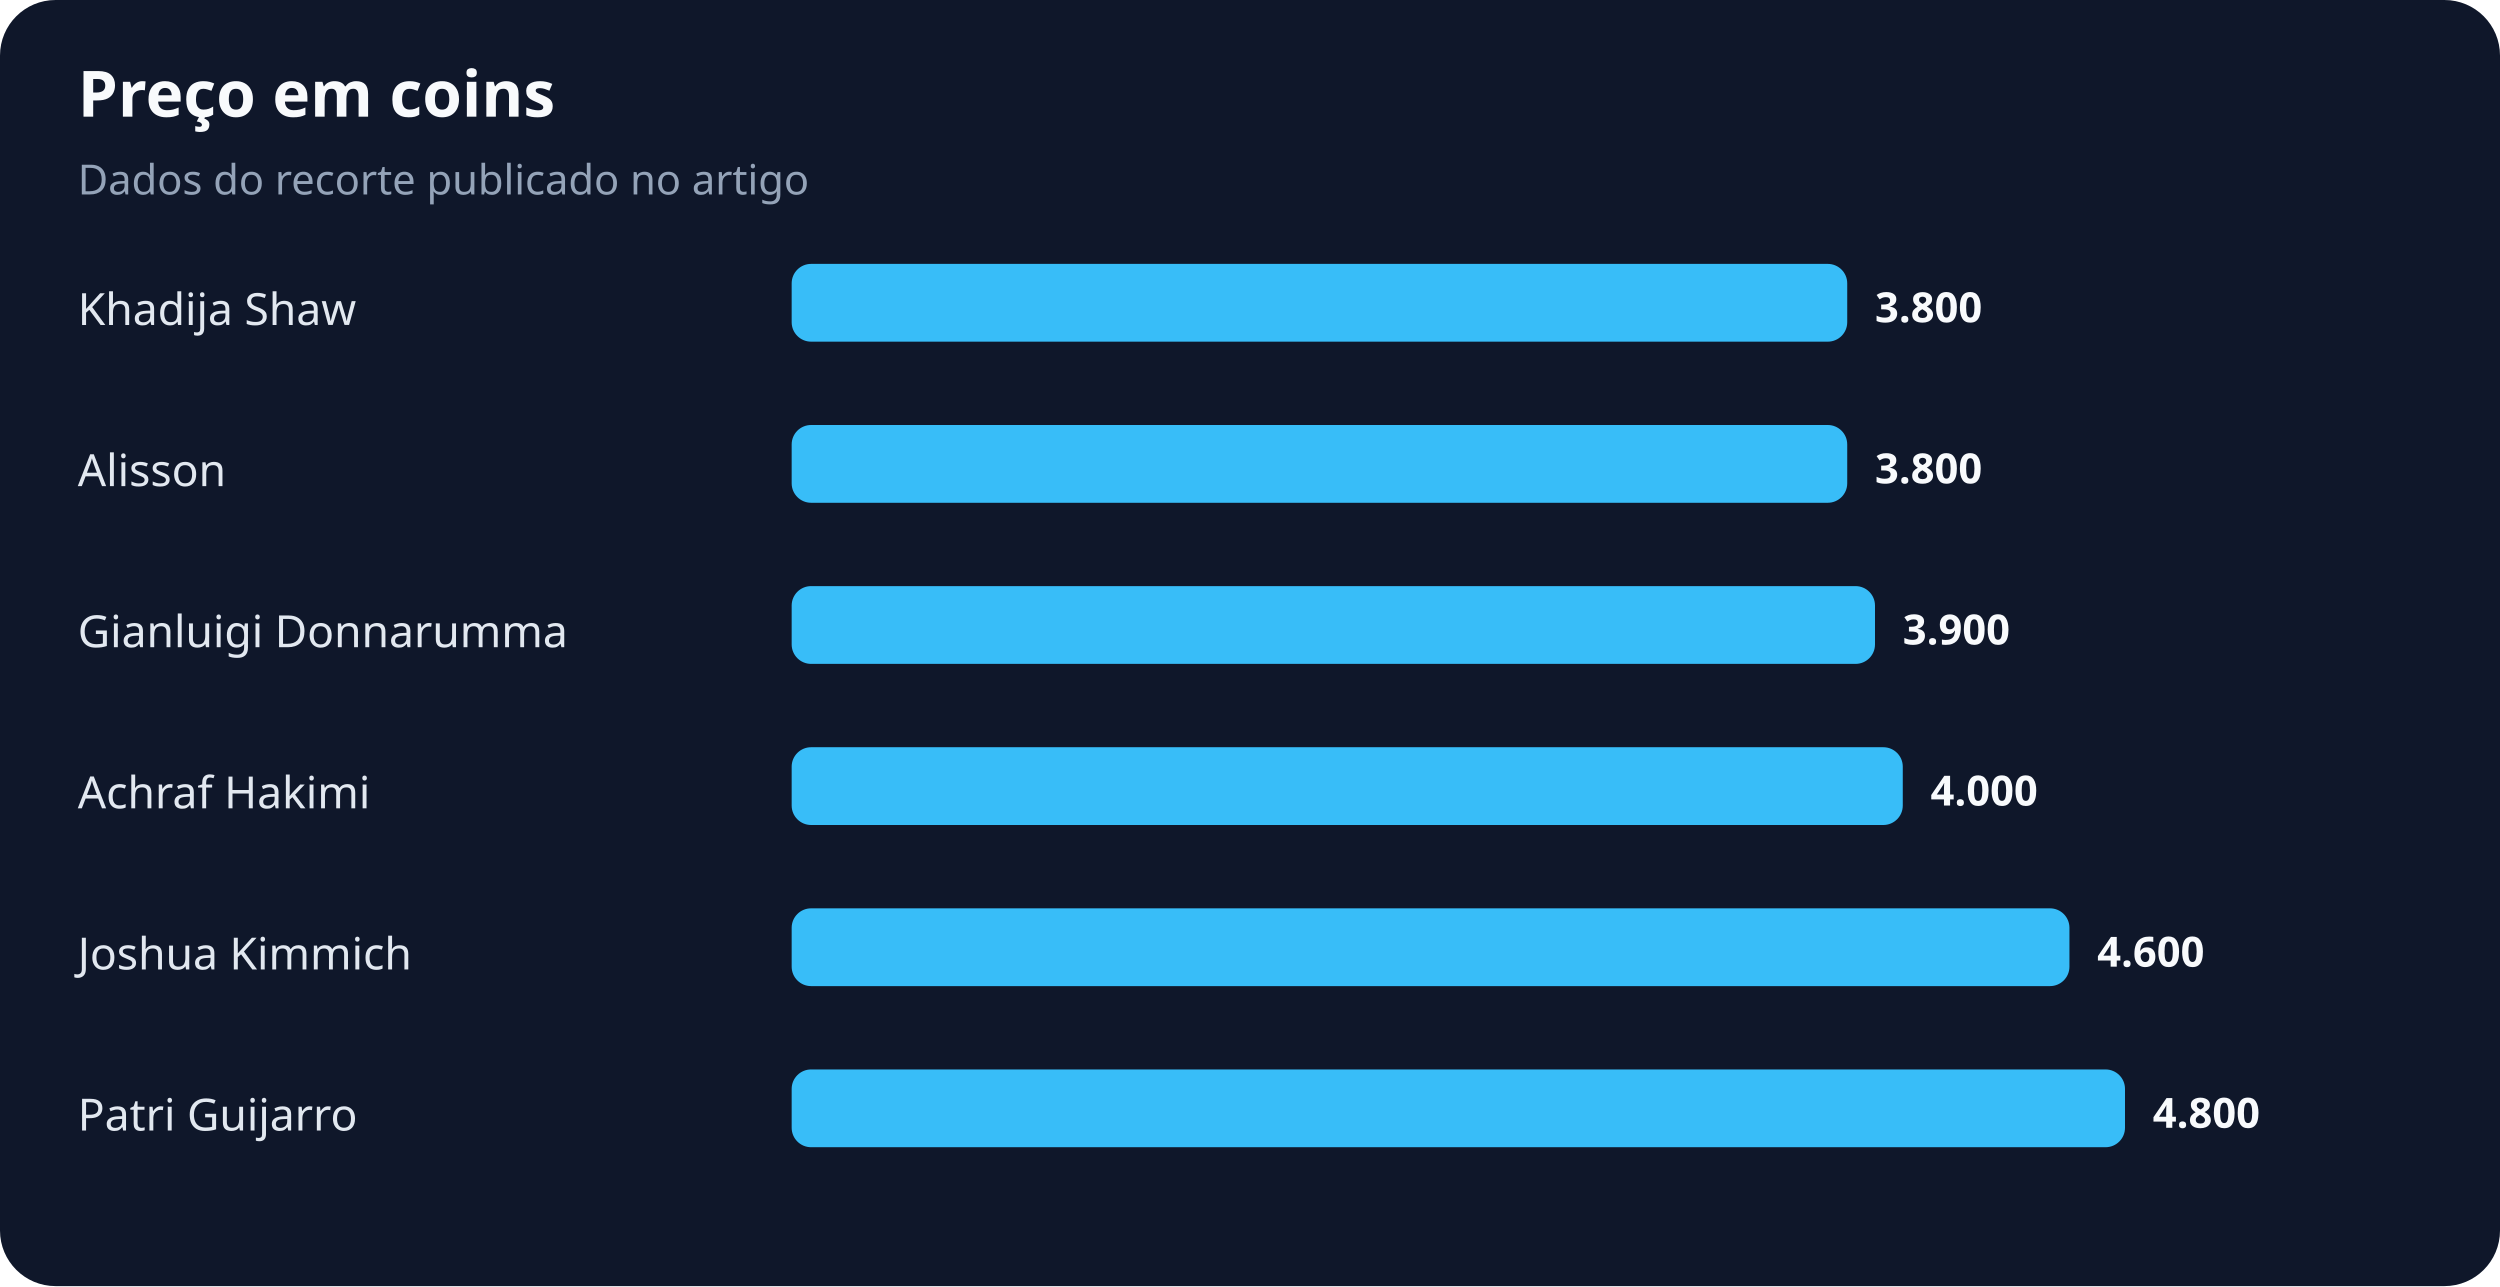
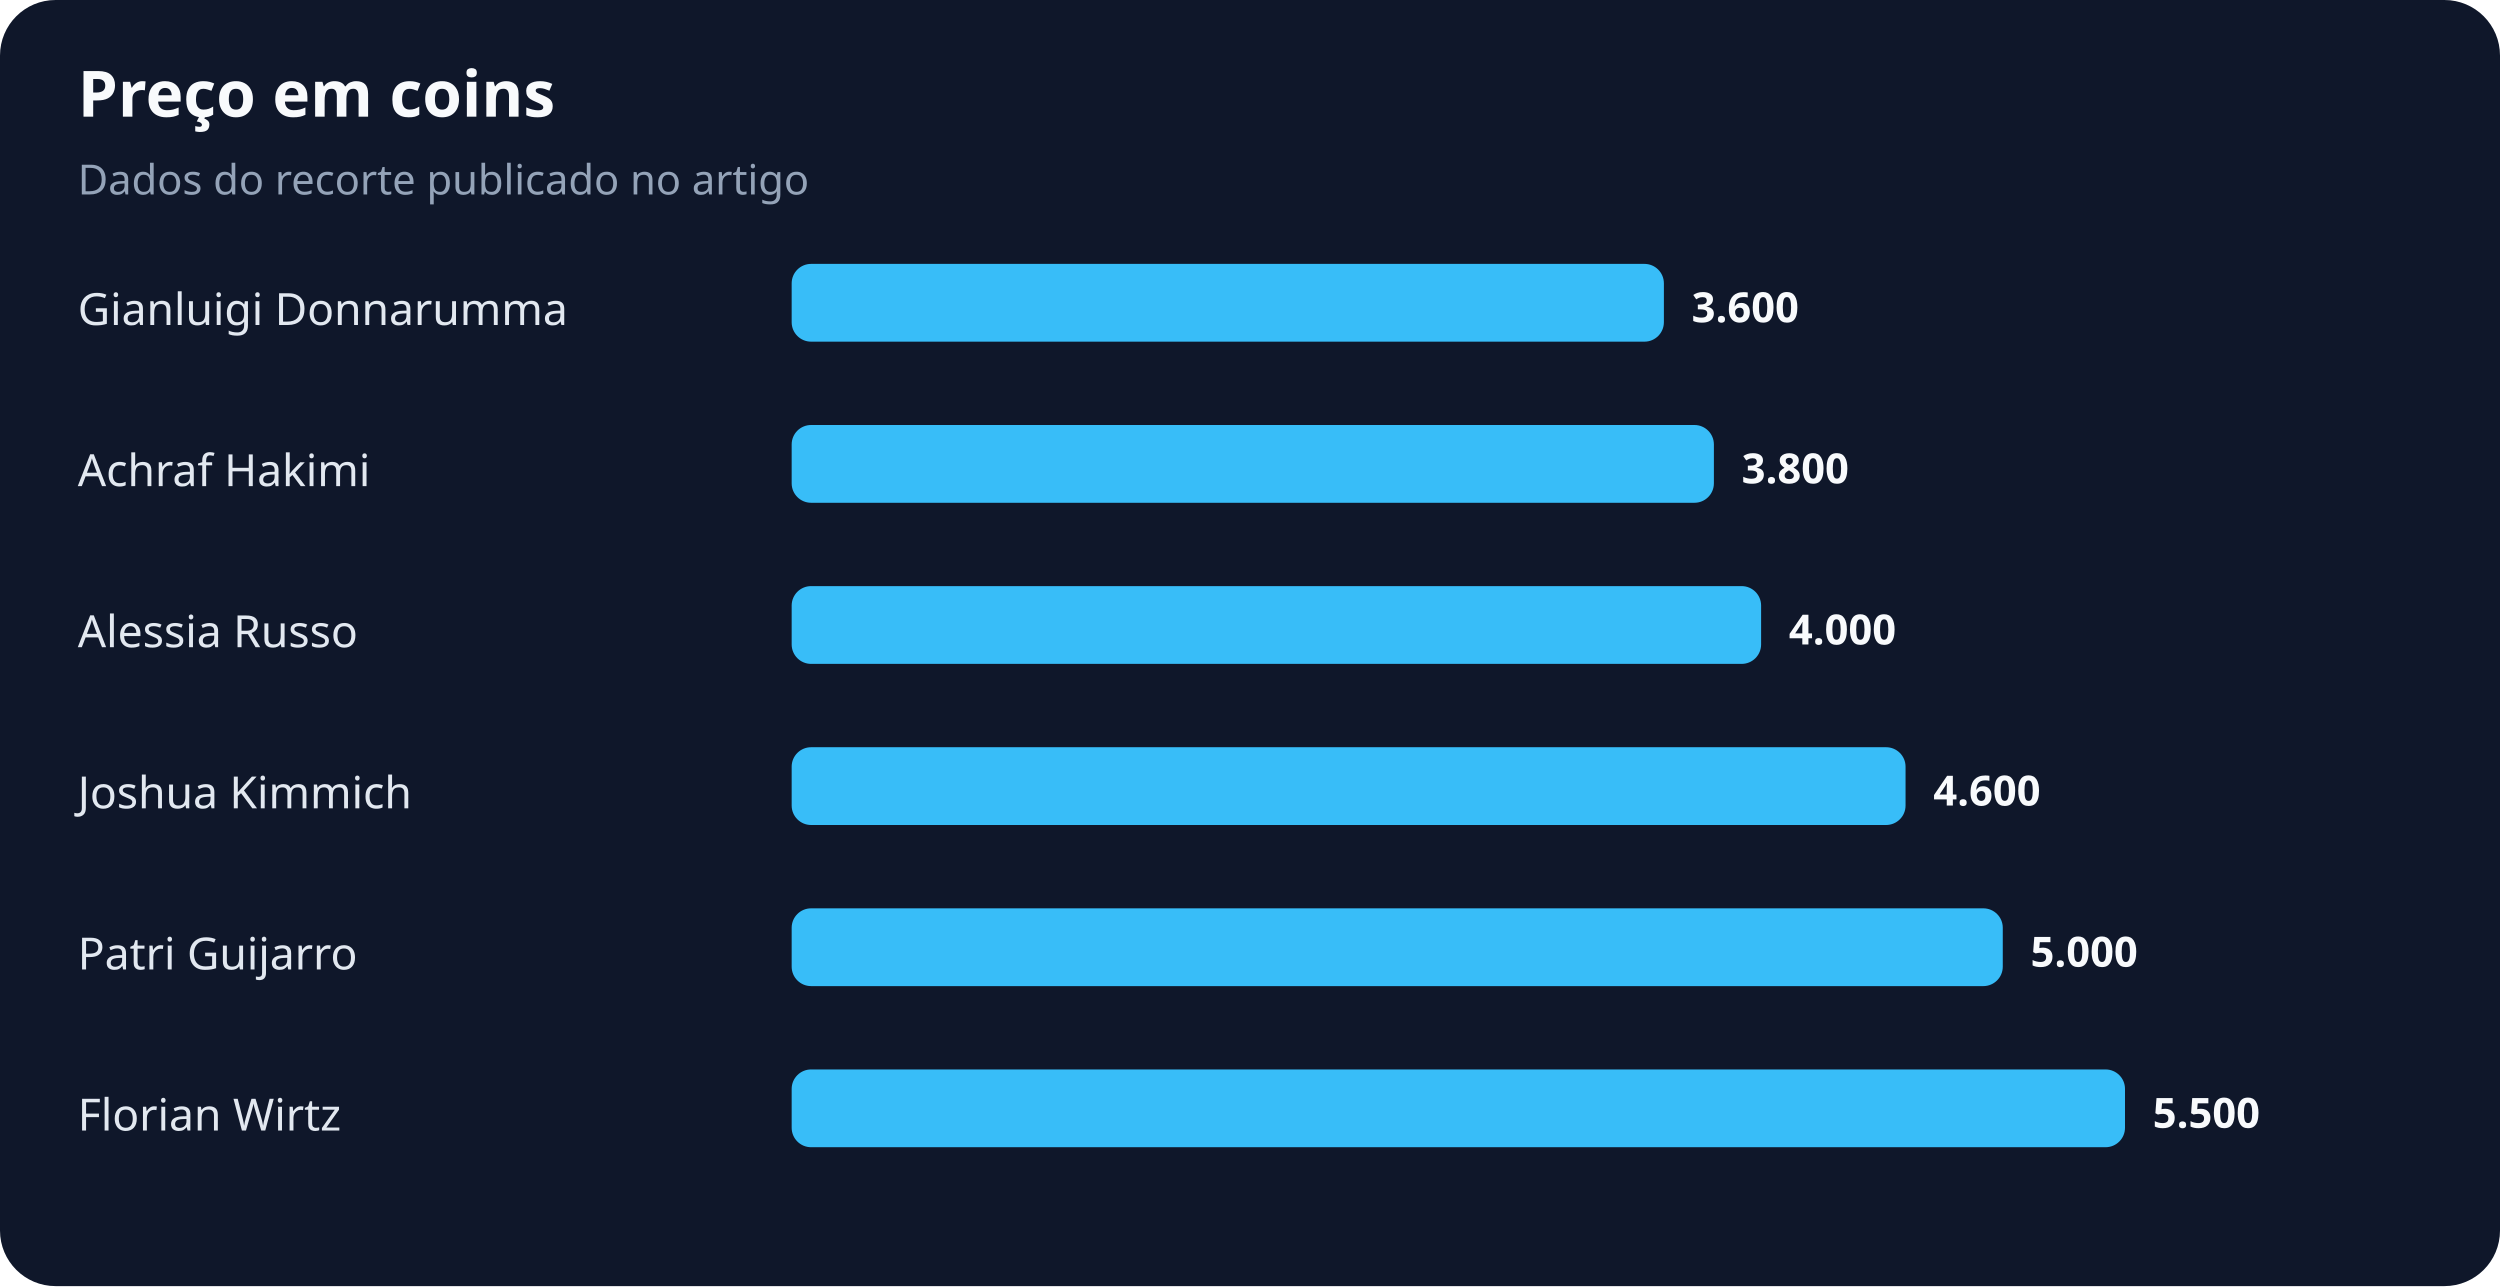
<svg xmlns="http://www.w3.org/2000/svg" width="900" height="463" viewBox="0 0 900 463" role="img" aria-labelledby="title desc">
  <rect width="100%" height="100%" rx="20" fill="#0f172a" />
  <text x="28" y="42" fill="#f8fafc" font-family="system-ui,sans-serif" font-size="23" font-weight="700">Preço em coins</text>
  <text x="28" y="70" fill="#94a3b8" font-family="system-ui,sans-serif" font-size="15">Dados do recorte publicado no artigo</text>
-   <text x="28" y="117" fill="#e2e8f0" font-family="system-ui,sans-serif" font-size="16">Khadija Shaw</text>
-   <rect x="285" y="95" width="380" height="28" rx="7" fill="#38bdf8" />
-   <text x="675" y="116" fill="#f8fafc" font-family="system-ui,sans-serif" font-size="15" font-weight="700">3.800</text>
-   <text x="28" y="175" fill="#e2e8f0" font-family="system-ui,sans-serif" font-size="16">Alisson</text>
-   <rect x="285" y="153" width="380" height="28" rx="7" fill="#38bdf8" />
-   <text x="675" y="174" fill="#f8fafc" font-family="system-ui,sans-serif" font-size="15" font-weight="700">3.800</text>
-   <text x="28" y="233" fill="#e2e8f0" font-family="system-ui,sans-serif" font-size="16">Gianluigi Donnarumma</text>
-   <rect x="285" y="211" width="390" height="28" rx="7" fill="#38bdf8" />
-   <text x="685" y="232" fill="#f8fafc" font-family="system-ui,sans-serif" font-size="15" font-weight="700">3.900</text>
-   <text x="28" y="291" fill="#e2e8f0" font-family="system-ui,sans-serif" font-size="16">Achraf Hakimi</text>
-   <rect x="285" y="269" width="400" height="28" rx="7" fill="#38bdf8" />
-   <text x="695" y="290" fill="#f8fafc" font-family="system-ui,sans-serif" font-size="15" font-weight="700">4.000</text>
-   <text x="28" y="349" fill="#e2e8f0" font-family="system-ui,sans-serif" font-size="16">Joshua Kimmich</text>
-   <rect x="285" y="327" width="460" height="28" rx="7" fill="#38bdf8" />
-   <text x="755" y="348" fill="#f8fafc" font-family="system-ui,sans-serif" font-size="15" font-weight="700">4.600</text>
-   <text x="28" y="407" fill="#e2e8f0" font-family="system-ui,sans-serif" font-size="16">Patri Guijarro</text>
+   <text x="28" y="117" fill="#e2e8f0" font-family="system-ui,sans-serif" font-size="16">Gianluigi Donnarumma</text>
+   <rect x="285" y="95" width="314" height="28" rx="7" fill="#38bdf8" />
+   <text x="609" y="116" fill="#f8fafc" font-family="system-ui,sans-serif" font-size="15" font-weight="700">3.600</text>
+   <text x="28" y="175" fill="#e2e8f0" font-family="system-ui,sans-serif" font-size="16">Achraf Hakimi</text>
+   <rect x="285" y="153" width="332" height="28" rx="7" fill="#38bdf8" />
+   <text x="627" y="174" fill="#f8fafc" font-family="system-ui,sans-serif" font-size="15" font-weight="700">3.800</text>
+   <text x="28" y="233" fill="#e2e8f0" font-family="system-ui,sans-serif" font-size="16">Alessia Russo</text>
+   <rect x="285" y="211" width="349" height="28" rx="7" fill="#38bdf8" />
+   <text x="644" y="232" fill="#f8fafc" font-family="system-ui,sans-serif" font-size="15" font-weight="700">4.000</text>
+   <text x="28" y="291" fill="#e2e8f0" font-family="system-ui,sans-serif" font-size="16">Joshua Kimmich</text>
+   <rect x="285" y="269" width="401" height="28" rx="7" fill="#38bdf8" />
+   <text x="696" y="290" fill="#f8fafc" font-family="system-ui,sans-serif" font-size="15" font-weight="700">4.600</text>
+   <text x="28" y="349" fill="#e2e8f0" font-family="system-ui,sans-serif" font-size="16">Patri Guijarro</text>
+   <rect x="285" y="327" width="436" height="28" rx="7" fill="#38bdf8" />
+   <text x="731" y="348" fill="#f8fafc" font-family="system-ui,sans-serif" font-size="15" font-weight="700">5.000</text>
+   <text x="28" y="407" fill="#e2e8f0" font-family="system-ui,sans-serif" font-size="16">Florian Wirtz</text>
  <rect x="285" y="385" width="480" height="28" rx="7" fill="#38bdf8" />
-   <text x="775" y="406" fill="#f8fafc" font-family="system-ui,sans-serif" font-size="15" font-weight="700">4.800</text>
+   <text x="775" y="406" fill="#f8fafc" font-family="system-ui,sans-serif" font-size="15" font-weight="700">5.500</text>
</svg>
